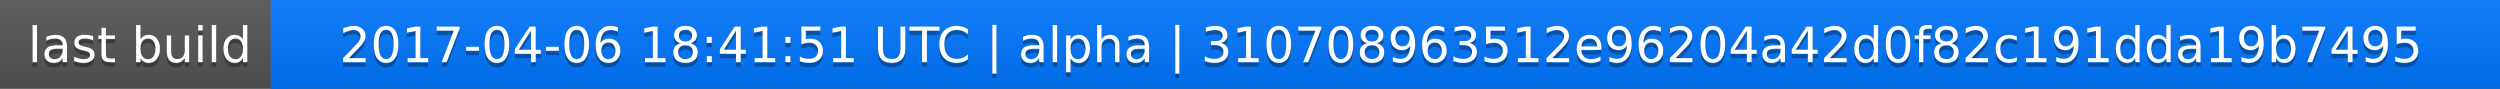
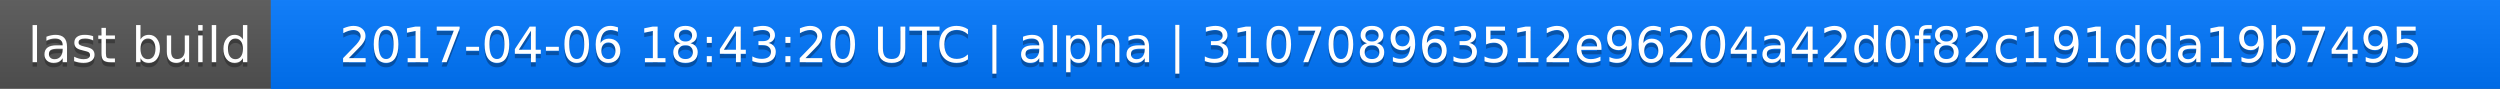
<svg xmlns="http://www.w3.org/2000/svg" width="563" height="20">
  <linearGradient id="a" x2="0" y2="100%">
    <stop offset="0" stop-color="#bbb" stop-opacity=".1" />
    <stop offset="1" stop-opacity=".1" />
  </linearGradient>
  <rect rx="0" width="563" height="20" fill="#555" />
  <rect rx="0" x="61" width="502" height="20" fill="#07f" />
  <path fill="#07f" d="M61 0h4v20h-4z" />
  <rect rx="0" width="563" height="20" fill="url(#a)" />
  <g fill="#fff" text-anchor="middle" font-family="DejaVu Sans,Verdana,Geneva,sans-serif" font-size="11">
    <text x="31.5" y="15" fill="#010101" fill-opacity=".3">last build</text>
    <text x="31.5" y="14">last build</text>
-     <text x="311" y="15" fill="#010101" fill-opacity=".3">2017-04-06 18:41:51 UTC | alpha | 310708963512e96204a42d0f82c191dda19b7495</text>
-     <text x="311" y="14">2017-04-06 18:41:51 UTC | alpha | 310708963512e96204a42d0f82c191dda19b7495</text>
+     <text x="311" y="15" fill="#010101" fill-opacity=".3">2017-04-06 18:43:20 UTC | alpha | 310708963512e96204a42d0f82c191dda19b7495</text>
+     <text x="311" y="14">2017-04-06 18:43:20 UTC | alpha | 310708963512e96204a42d0f82c191dda19b7495</text>
  </g>
</svg>
